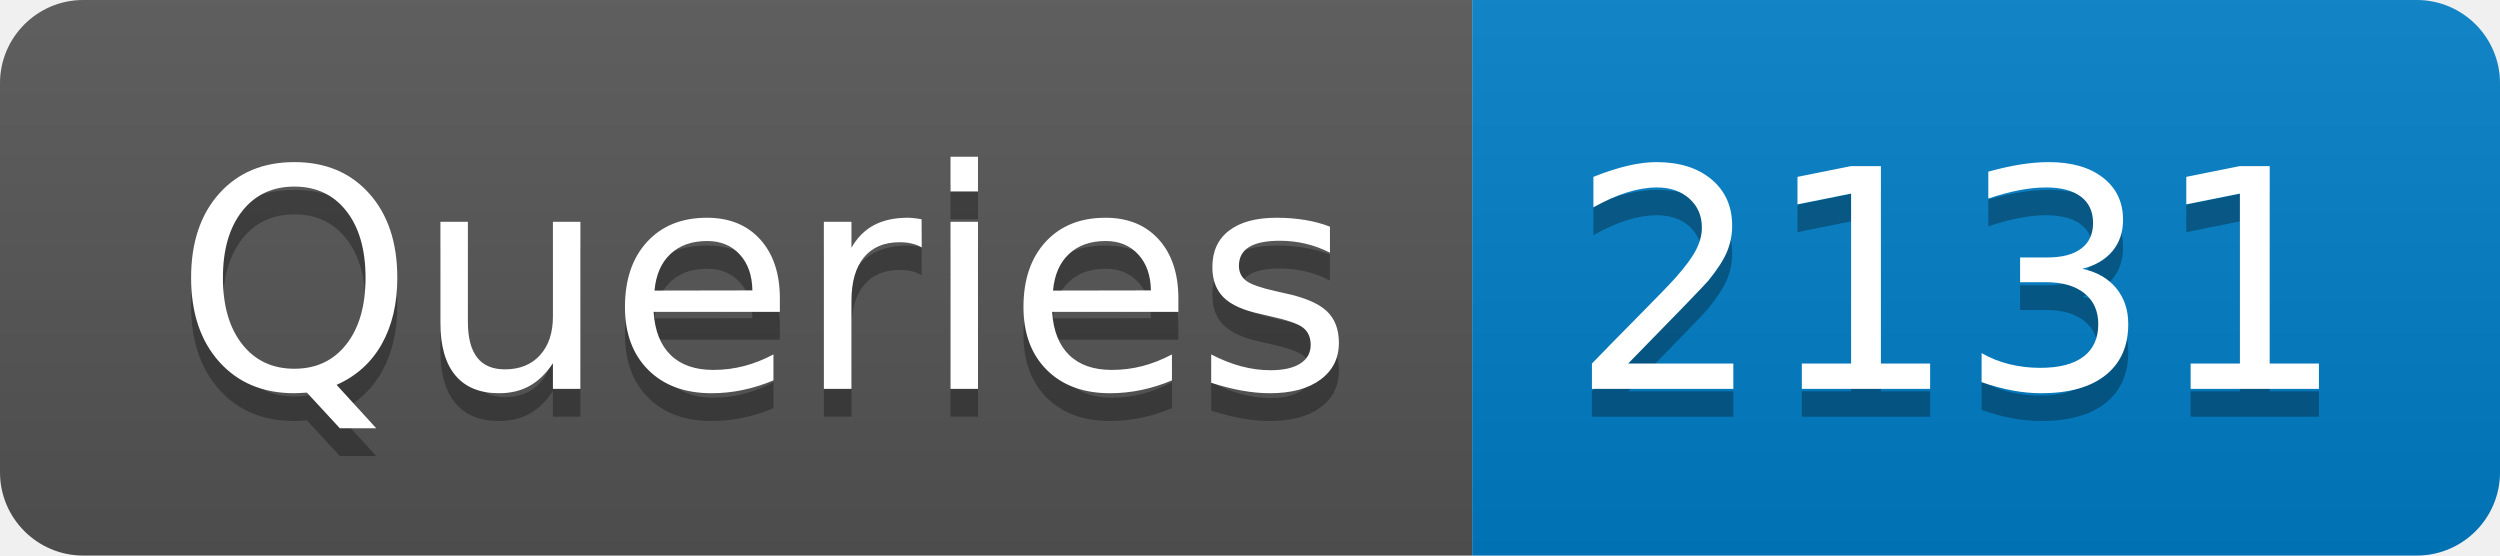
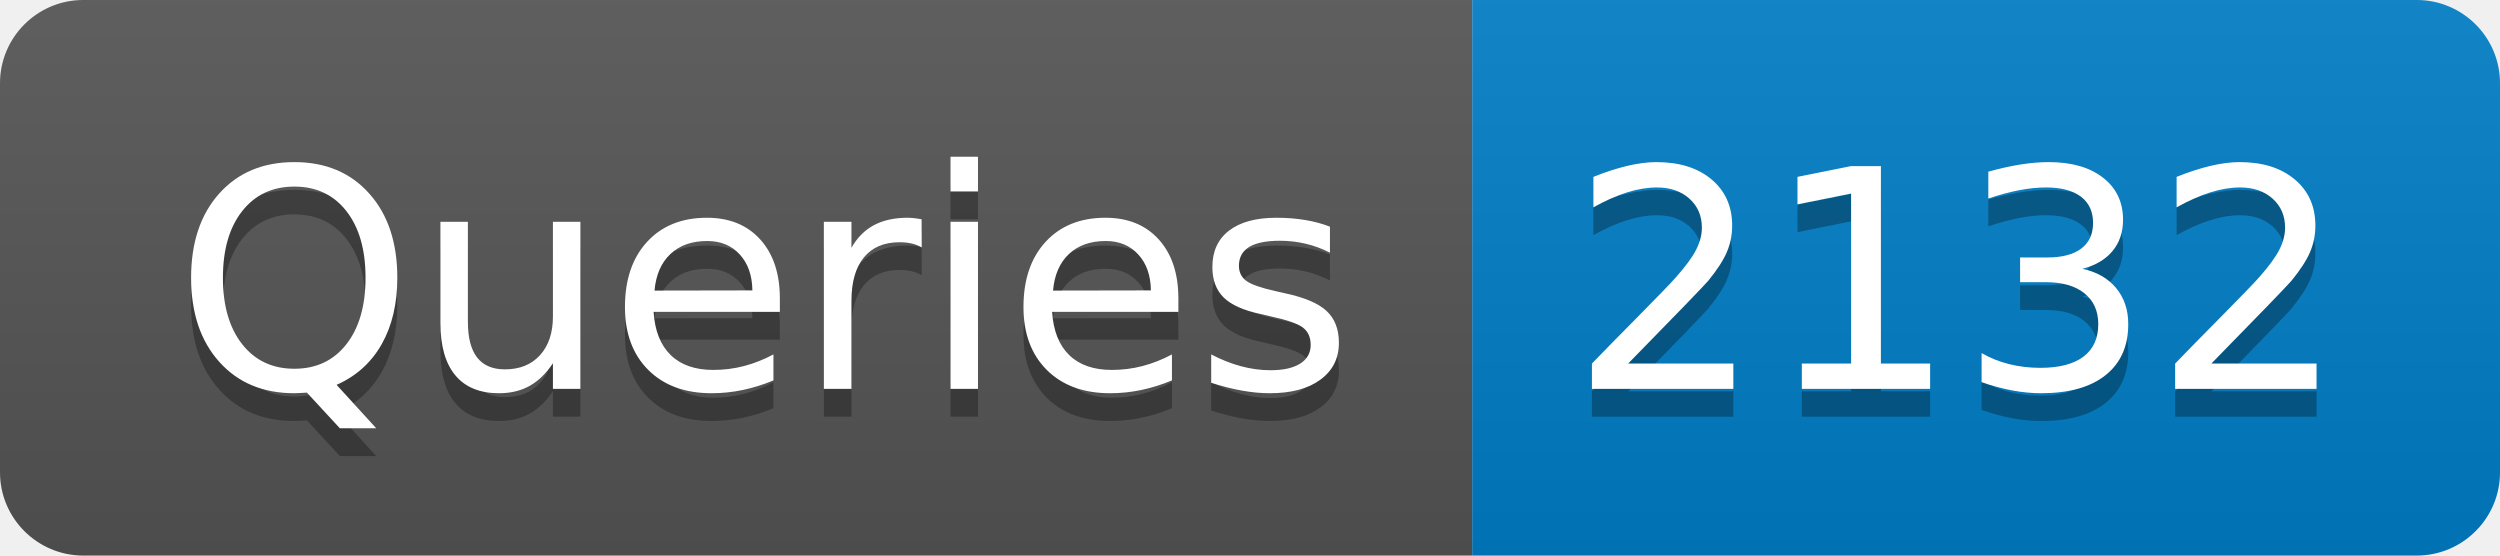
- <svg xmlns="http://www.w3.org/2000/svg" width="90" height="20" role="img" aria-label="Queries: 2131">
+ <svg xmlns="http://www.w3.org/2000/svg" width="90" height="20" role="img" aria-label="Queries: 2132">
  <linearGradient id="s" x2="0" y2="100%">
    <stop offset="0" stop-color="#bbb" stop-opacity=".1" />
    <stop offset="1" stop-opacity=".1" />
  </linearGradient>
  <clipPath id="r">
    <rect width="90" height="20" rx="3" fill="#fff" />
  </clipPath>
  <g clip-path="url(#r)">
    <rect width="53" height="20" fill="#555" />
    <rect x="53" width="37" height="20" fill="#007ec6" />
    <rect width="90" height="20" fill="url(#s)" />
  </g>
  <g fill="#fff" text-anchor="middle" font-family="Verdana,Geneva,DejaVu Sans,sans-serif" text-rendering="geometricPrecision" font-size="110">
    <text aria-hidden="true" x="275" y="150" fill="#010101" fill-opacity=".3" transform="scale(.1)" textLength="430">Queries</text>
    <text x="275" y="140" transform="scale(.1)" fill="#fff" textLength="430">Queries</text>
-     <text aria-hidden="true" x="705" y="150" fill="#010101" fill-opacity=".3" transform="scale(.1)" textLength="270">2131</text>
-     <text x="705" y="140" transform="scale(.1)" fill="#fff" textLength="270">2131</text>
+     <text aria-hidden="true" x="705" y="150" fill="#010101" fill-opacity=".3" transform="scale(.1)" textLength="270">2132</text>
+     <text x="705" y="140" transform="scale(.1)" fill="#fff" textLength="270">2132</text>
  </g>
</svg>
